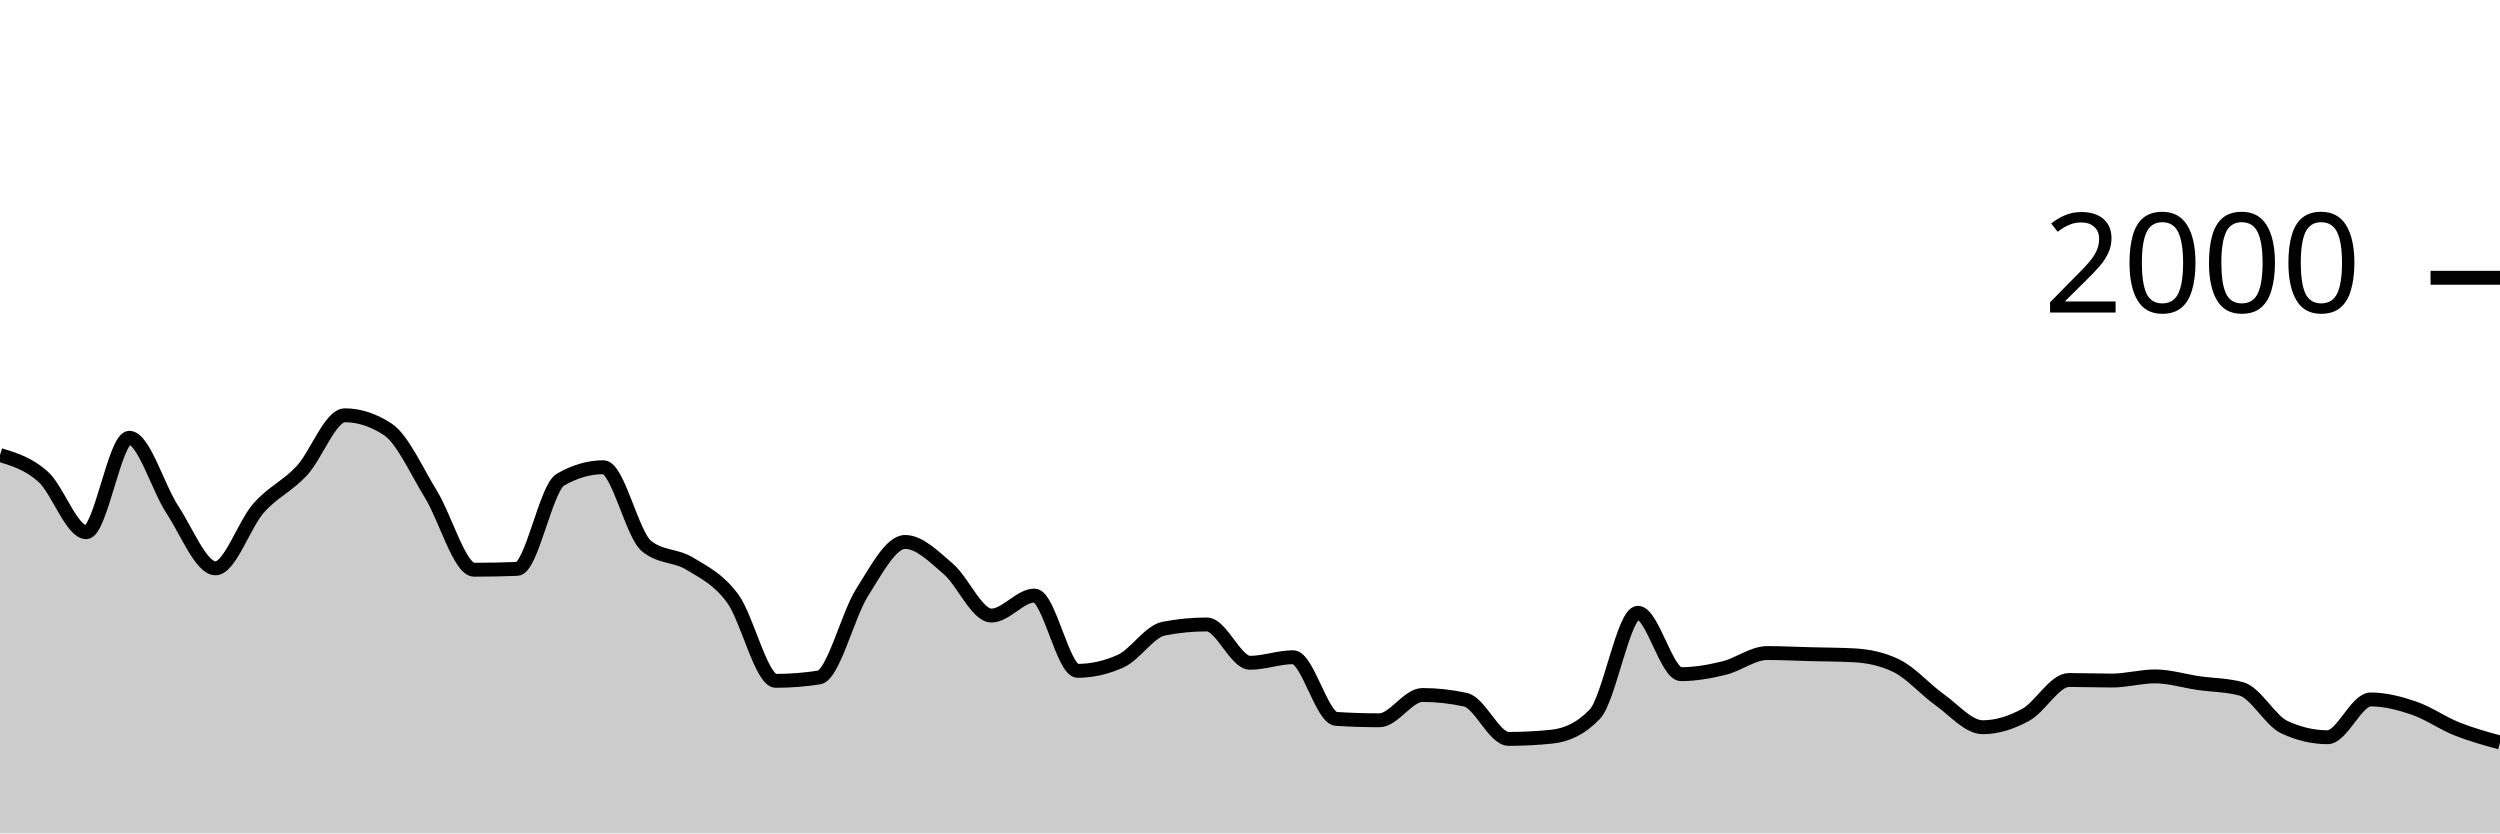
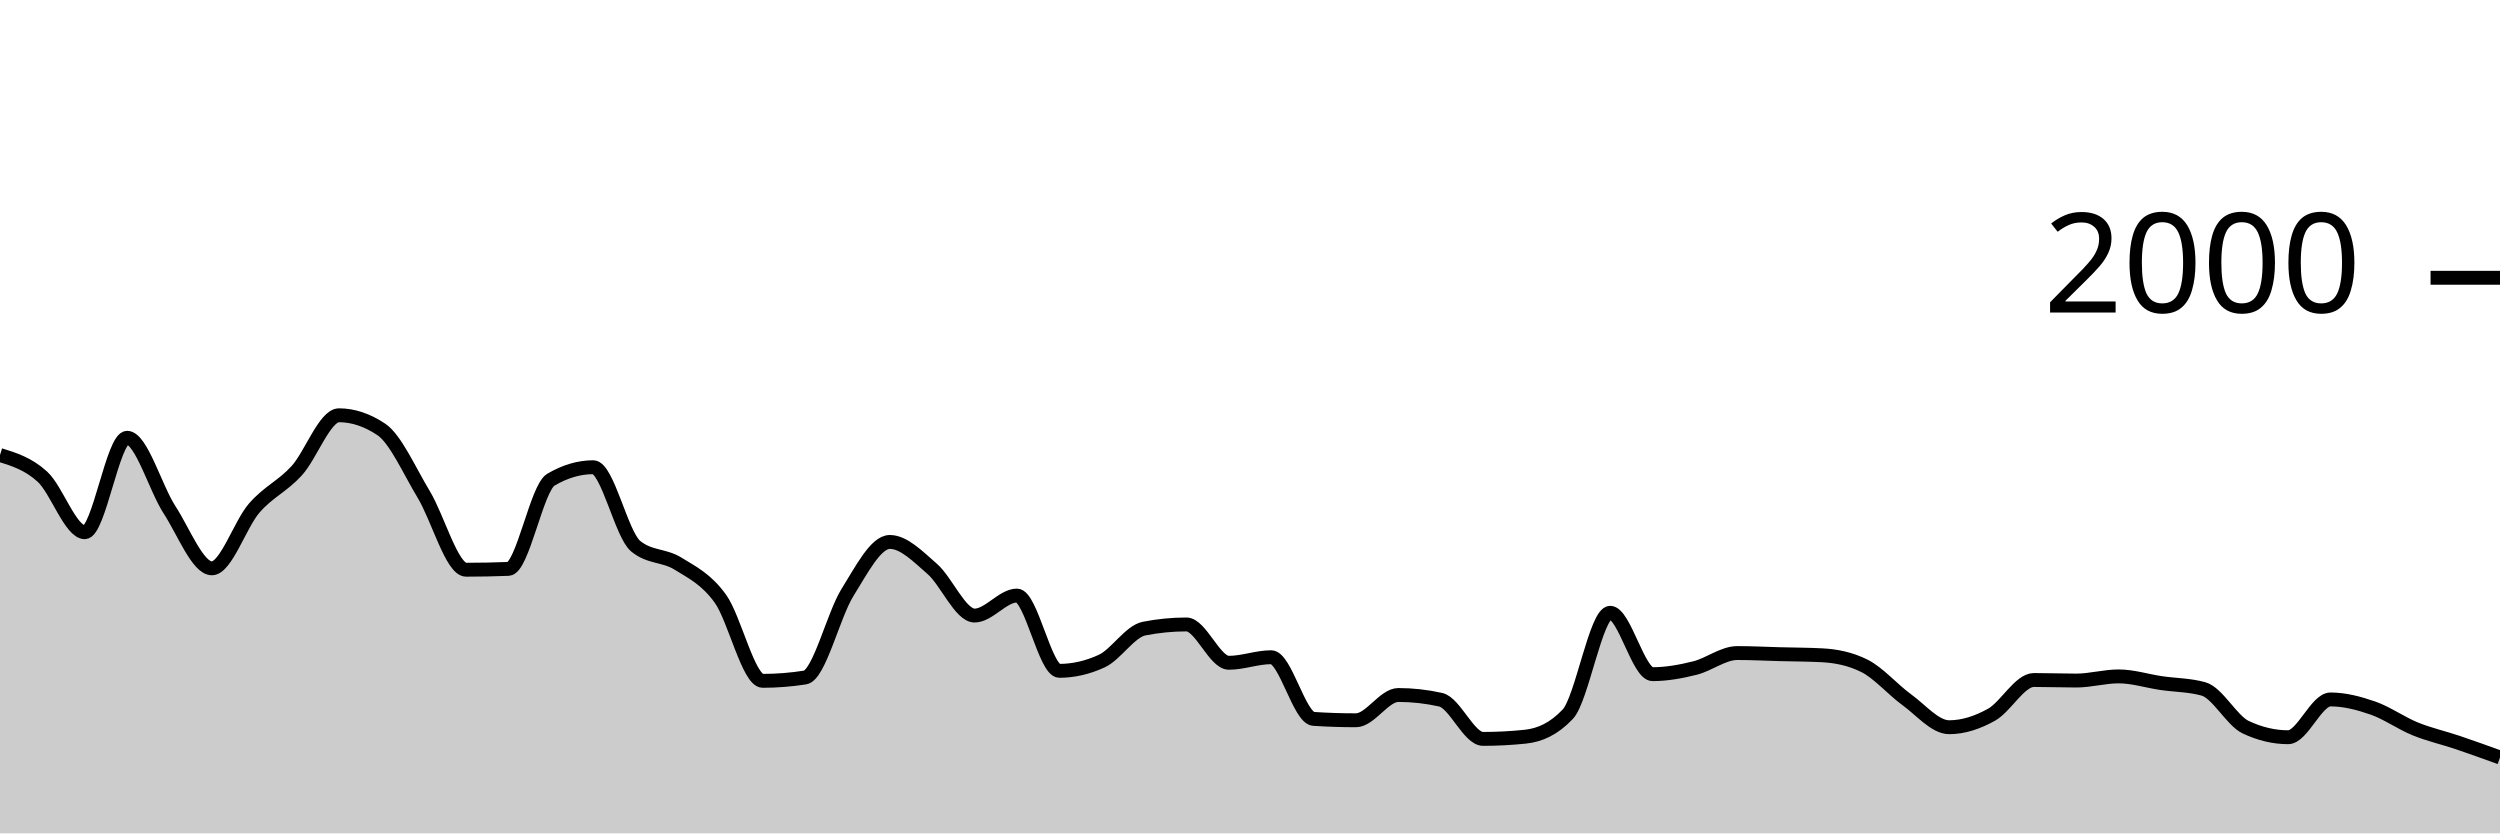
<svg xmlns="http://www.w3.org/2000/svg" viewBox="0 0 180 60">
  <g transform="translate(0,20)">
-     <path class="area" fill="rgba(0, 0, 0, 0.2)" d="M0,12.76C1.034,13.077,2.069,13.393,3.103,14.32C4.138,15.247,5.172,18.32,6.207,18.32C7.241,18.32,8.276,11.52,9.31,11.52C10.345,11.52,11.379,15.133,12.414,16.7C13.448,18.267,14.483,20.92,15.517,20.92C16.552,20.92,17.586,17.75,18.621,16.58C19.655,15.41,20.69,15.013,21.724,13.9C22.759,12.787,23.793,9.9,24.828,9.9C25.862,9.9,26.897,10.24,27.931,10.92C28.966,11.6,30,13.917,31.034,15.6C32.069,17.283,33.103,21.02,34.138,21.02C35.172,21.02,36.207,21,37.241,20.96C38.276,20.92,39.31,15.14,40.345,14.54C41.379,13.94,42.414,13.64,43.448,13.64C44.483,13.64,45.517,18.48,46.552,19.32C47.586,20.16,48.621,19.95,49.655,20.58C50.69,21.21,51.724,21.693,52.759,23.1C53.793,24.507,54.828,29.02,55.862,29.02C56.897,29.02,57.931,28.94,58.966,28.78C60,28.62,61.034,24.287,62.069,22.66C63.103,21.033,64.138,19.02,65.172,19.02C66.207,19.02,67.241,20.077,68.276,20.96C69.31,21.843,70.345,24.32,71.379,24.32C72.414,24.32,73.448,22.88,74.483,22.88C75.517,22.88,76.552,28.3,77.586,28.3C78.621,28.3,79.655,28.067,80.69,27.6C81.724,27.133,82.759,25.46,83.793,25.26C84.828,25.06,85.862,24.96,86.897,24.96C87.931,24.96,88.966,27.72,90,27.72C91.034,27.72,92.069,27.32,93.103,27.32C94.138,27.32,95.172,31.693,96.207,31.76C97.241,31.827,98.276,31.86,99.31,31.86C100.345,31.86,101.379,30.04,102.414,30.04C103.448,30.04,104.483,30.153,105.517,30.38C106.552,30.607,107.586,33.2,108.621,33.2C109.655,33.2,110.69,33.147,111.724,33.04C112.759,32.933,113.793,32.5,114.828,31.42C115.862,30.34,116.897,24.12,117.931,24.12C118.966,24.12,120,28.54,121.034,28.54C122.069,28.54,123.103,28.353,124.138,28.1C125.172,27.847,126.207,27.02,127.241,27.02C128.276,27.02,129.31,27.073,130.345,27.1C131.379,27.127,132.414,27.127,133.448,27.18C134.483,27.233,135.517,27.433,136.552,27.94C137.586,28.447,138.621,29.643,139.655,30.38C140.69,31.117,141.724,32.36,142.759,32.36C143.793,32.36,144.828,32.027,145.862,31.46C146.897,30.893,147.931,28.96,148.966,28.96C150,28.96,151.034,29,152.069,29C153.103,29,154.138,28.7,155.172,28.7C156.207,28.7,157.241,29.03,158.276,29.18C159.31,29.33,160.345,29.32,161.379,29.6C162.414,29.88,163.448,31.88,164.483,32.36C165.517,32.84,166.552,33.08,167.586,33.08C168.621,33.08,169.655,30.36,170.69,30.36C171.724,30.36,172.759,30.627,173.793,30.98C174.828,31.333,175.862,32.067,176.897,32.48C177.931,32.893,178.966,33.177,180,33.46L180,40C178.966,40,177.931,40,176.897,40C175.862,40,174.828,40,173.793,40C172.759,40,171.724,40,170.69,40C169.655,40,168.621,40,167.586,40C166.552,40,165.517,40,164.483,40C163.448,40,162.414,40,161.379,40C160.345,40,159.31,40,158.276,40C157.241,40,156.207,40,155.172,40C154.138,40,153.103,40,152.069,40C151.034,40,150,40,148.966,40C147.931,40,146.897,40,145.862,40C144.828,40,143.793,40,142.759,40C141.724,40,140.69,40,139.655,40C138.621,40,137.586,40,136.552,40C135.517,40,134.483,40,133.448,40C132.414,40,131.379,40,130.345,40C129.31,40,128.276,40,127.241,40C126.207,40,125.172,40,124.138,40C123.103,40,122.069,40,121.034,40C120,40,118.966,40,117.931,40C116.897,40,115.862,40,114.828,40C113.793,40,112.759,40,111.724,40C110.69,40,109.655,40,108.621,40C107.586,40,106.552,40,105.517,40C104.483,40,103.448,40,102.414,40C101.379,40,100.345,40,99.31,40C98.276,40,97.241,40,96.207,40C95.172,40,94.138,40,93.103,40C92.069,40,91.034,40,90,40C88.966,40,87.931,40,86.897,40C85.862,40,84.828,40,83.793,40C82.759,40,81.724,40,80.69,40C79.655,40,78.621,40,77.586,40C76.552,40,75.517,40,74.483,40C73.448,40,72.414,40,71.379,40C70.345,40,69.31,40,68.276,40C67.241,40,66.207,40,65.172,40C64.138,40,63.103,40,62.069,40C61.034,40,60,40,58.966,40C57.931,40,56.897,40,55.862,40C54.828,40,53.793,40,52.759,40C51.724,40,50.69,40,49.655,40C48.621,40,47.586,40,46.552,40C45.517,40,44.483,40,43.448,40C42.414,40,41.379,40,40.345,40C39.31,40,38.276,40,37.241,40C36.207,40,35.172,40,34.138,40C33.103,40,32.069,40,31.034,40C30,40,28.966,40,27.931,40C26.897,40,25.862,40,24.828,40C23.793,40,22.759,40,21.724,40C20.69,40,19.655,40,18.621,40C17.586,40,16.552,40,15.517,40C14.483,40,13.448,40,12.414,40C11.379,40,10.345,40,9.31,40C8.276,40,7.241,40,6.207,40C5.172,40,4.138,40,3.103,40C2.069,40,1.034,40,0,40Z" />
-     <path class="line" stroke="black" fill="none" d="M0,12.76C1.034,13.077,2.069,13.393,3.103,14.32C4.138,15.247,5.172,18.32,6.207,18.32C7.241,18.32,8.276,11.52,9.31,11.52C10.345,11.52,11.379,15.133,12.414,16.7C13.448,18.267,14.483,20.92,15.517,20.92C16.552,20.92,17.586,17.75,18.621,16.58C19.655,15.41,20.69,15.013,21.724,13.9C22.759,12.787,23.793,9.9,24.828,9.9C25.862,9.9,26.897,10.24,27.931,10.92C28.966,11.6,30,13.917,31.034,15.6C32.069,17.283,33.103,21.02,34.138,21.02C35.172,21.02,36.207,21,37.241,20.96C38.276,20.92,39.31,15.14,40.345,14.54C41.379,13.94,42.414,13.64,43.448,13.64C44.483,13.64,45.517,18.48,46.552,19.32C47.586,20.16,48.621,19.95,49.655,20.58C50.69,21.21,51.724,21.693,52.759,23.1C53.793,24.507,54.828,29.02,55.862,29.02C56.897,29.02,57.931,28.94,58.966,28.78C60,28.62,61.034,24.287,62.069,22.66C63.103,21.033,64.138,19.02,65.172,19.02C66.207,19.02,67.241,20.077,68.276,20.96C69.31,21.843,70.345,24.32,71.379,24.32C72.414,24.32,73.448,22.88,74.483,22.88C75.517,22.88,76.552,28.3,77.586,28.3C78.621,28.3,79.655,28.067,80.69,27.6C81.724,27.133,82.759,25.46,83.793,25.26C84.828,25.06,85.862,24.96,86.897,24.96C87.931,24.96,88.966,27.72,90,27.72C91.034,27.72,92.069,27.32,93.103,27.32C94.138,27.32,95.172,31.693,96.207,31.76C97.241,31.827,98.276,31.86,99.31,31.86C100.345,31.86,101.379,30.04,102.414,30.04C103.448,30.04,104.483,30.153,105.517,30.38C106.552,30.607,107.586,33.2,108.621,33.2C109.655,33.2,110.69,33.147,111.724,33.04C112.759,32.933,113.793,32.5,114.828,31.42C115.862,30.34,116.897,24.12,117.931,24.12C118.966,24.12,120,28.54,121.034,28.54C122.069,28.54,123.103,28.353,124.138,28.1C125.172,27.847,126.207,27.02,127.241,27.02C128.276,27.02,129.31,27.073,130.345,27.1C131.379,27.127,132.414,27.127,133.448,27.18C134.483,27.233,135.517,27.433,136.552,27.94C137.586,28.447,138.621,29.643,139.655,30.38C140.69,31.117,141.724,32.36,142.759,32.36C143.793,32.36,144.828,32.027,145.862,31.46C146.897,30.893,147.931,28.96,148.966,28.96C150,28.96,151.034,29,152.069,29C153.103,29,154.138,28.7,155.172,28.7C156.207,28.7,157.241,29.03,158.276,29.18C159.31,29.33,160.345,29.32,161.379,29.6C162.414,29.88,163.448,31.88,164.483,32.36C165.517,32.84,166.552,33.08,167.586,33.08C168.621,33.08,169.655,30.36,170.69,30.36C171.724,30.36,172.759,30.627,173.793,30.98C174.828,31.333,175.862,32.067,176.897,32.48C177.931,32.893,178.966,33.177,180,33.46" />
+     <path class="area" fill="rgba(0, 0, 0, 0.2)" d="M0,12.76C1.017,13.077,2.034,13.393,3.051,14.32C4.068,15.247,5.085,18.32,6.102,18.32C7.119,18.32,8.136,11.52,9.153,11.52C10.169,11.52,11.186,15.133,12.203,16.7C13.22,18.267,14.237,20.92,15.254,20.92C16.271,20.92,17.288,17.75,18.305,16.58C19.322,15.41,20.339,15.013,21.356,13.9C22.373,12.787,23.39,9.9,24.407,9.9C25.424,9.9,26.441,10.24,27.458,10.92C28.475,11.6,29.492,13.917,30.508,15.6C31.525,17.283,32.542,21.02,33.559,21.02C34.576,21.02,35.593,21,36.61,20.96C37.627,20.92,38.644,15.14,39.661,14.54C40.678,13.94,41.695,13.64,42.712,13.64C43.729,13.64,44.746,18.48,45.763,19.32C46.78,20.16,47.797,19.95,48.814,20.58C49.831,21.21,50.847,21.693,51.864,23.1C52.881,24.507,53.898,29.02,54.915,29.02C55.932,29.02,56.949,28.94,57.966,28.78C58.983,28.62,60,24.287,61.017,22.66C62.034,21.033,63.051,19.02,64.068,19.02C65.085,19.02,66.102,20.077,67.119,20.96C68.136,21.843,69.153,24.32,70.169,24.32C71.186,24.32,72.203,22.88,73.22,22.88C74.237,22.88,75.254,28.3,76.271,28.3C77.288,28.3,78.305,28.067,79.322,27.6C80.339,27.133,81.356,25.46,82.373,25.26C83.39,25.06,84.407,24.96,85.424,24.96C86.441,24.96,87.458,27.72,88.475,27.72C89.492,27.72,90.508,27.32,91.525,27.32C92.542,27.32,93.559,31.693,94.576,31.76C95.593,31.827,96.61,31.86,97.627,31.86C98.644,31.86,99.661,30.04,100.678,30.04C101.695,30.04,102.712,30.153,103.729,30.38C104.746,30.607,105.763,33.2,106.78,33.2C107.797,33.2,108.814,33.147,109.831,33.04C110.847,32.933,111.864,32.5,112.881,31.42C113.898,30.34,114.915,24.12,115.932,24.12C116.949,24.12,117.966,28.54,118.983,28.54C120,28.54,121.017,28.353,122.034,28.1C123.051,27.847,124.068,27.02,125.085,27.02C126.102,27.02,127.119,27.073,128.136,27.1C129.153,27.127,130.169,27.127,131.186,27.18C132.203,27.233,133.22,27.433,134.237,27.94C135.254,28.447,136.271,29.643,137.288,30.38C138.305,31.117,139.322,32.36,140.339,32.36C141.356,32.36,142.373,32.027,143.39,31.46C144.407,30.893,145.424,28.96,146.441,28.96C147.458,28.96,148.475,29,149.492,29C150.508,29,151.525,28.7,152.542,28.7C153.559,28.7,154.576,29.03,155.593,29.18C156.61,29.33,157.627,29.32,158.644,29.6C159.661,29.88,160.678,31.88,161.695,32.36C162.712,32.84,163.729,33.08,164.746,33.08C165.763,33.08,166.78,30.36,167.797,30.36C168.814,30.36,169.831,30.627,170.847,30.98C171.864,31.333,172.881,32.067,173.898,32.48C174.915,32.893,175.932,33.117,176.949,33.46C177.966,33.803,178.983,34.172,180,34.54L180,40C178.983,40,177.966,40,176.949,40C175.932,40,174.915,40,173.898,40C172.881,40,171.864,40,170.847,40C169.831,40,168.814,40,167.797,40C166.78,40,165.763,40,164.746,40C163.729,40,162.712,40,161.695,40C160.678,40,159.661,40,158.644,40C157.627,40,156.61,40,155.593,40C154.576,40,153.559,40,152.542,40C151.525,40,150.508,40,149.492,40C148.475,40,147.458,40,146.441,40C145.424,40,144.407,40,143.39,40C142.373,40,141.356,40,140.339,40C139.322,40,138.305,40,137.288,40C136.271,40,135.254,40,134.237,40C133.22,40,132.203,40,131.186,40C130.169,40,129.153,40,128.136,40C127.119,40,126.102,40,125.085,40C124.068,40,123.051,40,122.034,40C121.017,40,120,40,118.983,40C117.966,40,116.949,40,115.932,40C114.915,40,113.898,40,112.881,40C111.864,40,110.847,40,109.831,40C108.814,40,107.797,40,106.78,40C105.763,40,104.746,40,103.729,40C102.712,40,101.695,40,100.678,40C99.661,40,98.644,40,97.627,40C96.61,40,95.593,40,94.576,40C93.559,40,92.542,40,91.525,40C90.508,40,89.492,40,88.475,40C87.458,40,86.441,40,85.424,40C84.407,40,83.39,40,82.373,40C81.356,40,80.339,40,79.322,40C78.305,40,77.288,40,76.271,40C75.254,40,74.237,40,73.22,40C72.203,40,71.186,40,70.169,40C69.153,40,68.136,40,67.119,40C66.102,40,65.085,40,64.068,40C63.051,40,62.034,40,61.017,40C60,40,58.983,40,57.966,40C56.949,40,55.932,40,54.915,40C53.898,40,52.881,40,51.864,40C50.847,40,49.831,40,48.814,40C47.797,40,46.78,40,45.763,40C44.746,40,43.729,40,42.712,40C41.695,40,40.678,40,39.661,40C38.644,40,37.627,40,36.61,40C35.593,40,34.576,40,33.559,40C32.542,40,31.525,40,30.508,40C29.492,40,28.475,40,27.458,40C26.441,40,25.424,40,24.407,40C23.39,40,22.373,40,21.356,40C20.339,40,19.322,40,18.305,40C17.288,40,16.271,40,15.254,40C14.237,40,13.22,40,12.203,40C11.186,40,10.169,40,9.153,40C8.136,40,7.119,40,6.102,40C5.085,40,4.068,40,3.051,40C2.034,40,1.017,40,0,40Z" />
+     <path class="line" stroke="black" fill="none" d="M0,12.76C1.017,13.077,2.034,13.393,3.051,14.32C4.068,15.247,5.085,18.32,6.102,18.32C7.119,18.32,8.136,11.52,9.153,11.52C10.169,11.52,11.186,15.133,12.203,16.7C13.22,18.267,14.237,20.92,15.254,20.92C16.271,20.92,17.288,17.75,18.305,16.58C19.322,15.41,20.339,15.013,21.356,13.9C22.373,12.787,23.39,9.9,24.407,9.9C25.424,9.9,26.441,10.24,27.458,10.92C28.475,11.6,29.492,13.917,30.508,15.6C31.525,17.283,32.542,21.02,33.559,21.02C34.576,21.02,35.593,21,36.61,20.96C37.627,20.92,38.644,15.14,39.661,14.54C40.678,13.94,41.695,13.64,42.712,13.64C43.729,13.64,44.746,18.48,45.763,19.32C46.78,20.16,47.797,19.95,48.814,20.58C49.831,21.21,50.847,21.693,51.864,23.1C52.881,24.507,53.898,29.02,54.915,29.02C55.932,29.02,56.949,28.94,57.966,28.78C58.983,28.62,60,24.287,61.017,22.66C62.034,21.033,63.051,19.02,64.068,19.02C65.085,19.02,66.102,20.077,67.119,20.96C68.136,21.843,69.153,24.32,70.169,24.32C71.186,24.32,72.203,22.88,73.22,22.88C74.237,22.88,75.254,28.3,76.271,28.3C77.288,28.3,78.305,28.067,79.322,27.6C80.339,27.133,81.356,25.46,82.373,25.26C83.39,25.06,84.407,24.96,85.424,24.96C86.441,24.96,87.458,27.72,88.475,27.72C89.492,27.72,90.508,27.32,91.525,27.32C92.542,27.32,93.559,31.693,94.576,31.76C95.593,31.827,96.61,31.86,97.627,31.86C98.644,31.86,99.661,30.04,100.678,30.04C101.695,30.04,102.712,30.153,103.729,30.38C104.746,30.607,105.763,33.2,106.78,33.2C107.797,33.2,108.814,33.147,109.831,33.04C110.847,32.933,111.864,32.5,112.881,31.42C113.898,30.34,114.915,24.12,115.932,24.12C116.949,24.12,117.966,28.54,118.983,28.54C120,28.54,121.017,28.353,122.034,28.1C123.051,27.847,124.068,27.02,125.085,27.02C126.102,27.02,127.119,27.073,128.136,27.1C129.153,27.127,130.169,27.127,131.186,27.18C132.203,27.233,133.22,27.433,134.237,27.94C135.254,28.447,136.271,29.643,137.288,30.38C138.305,31.117,139.322,32.36,140.339,32.36C141.356,32.36,142.373,32.027,143.39,31.46C144.407,30.893,145.424,28.96,146.441,28.96C147.458,28.96,148.475,29,149.492,29C150.508,29,151.525,28.7,152.542,28.7C153.559,28.7,154.576,29.03,155.593,29.18C156.61,29.33,157.627,29.32,158.644,29.6C159.661,29.88,160.678,31.88,161.695,32.36C162.712,32.84,163.729,33.08,164.746,33.08C165.763,33.08,166.78,30.36,167.797,30.36C168.814,30.36,169.831,30.627,170.847,30.98C171.864,31.333,172.881,32.067,173.898,32.48C174.915,32.893,175.932,33.117,176.949,33.46C177.966,33.803,178.983,34.172,180,34.54" />
    <path class="axis-ceiling" stroke-width="1" stroke="black" fill="none" d="M175,0L180,0" />
    <text class="axis-ceiling-label" font-family="sans-serif" text-anchor="end" font-size="10px" x="170" y="2.5">2000</text>
  </g>
</svg>
